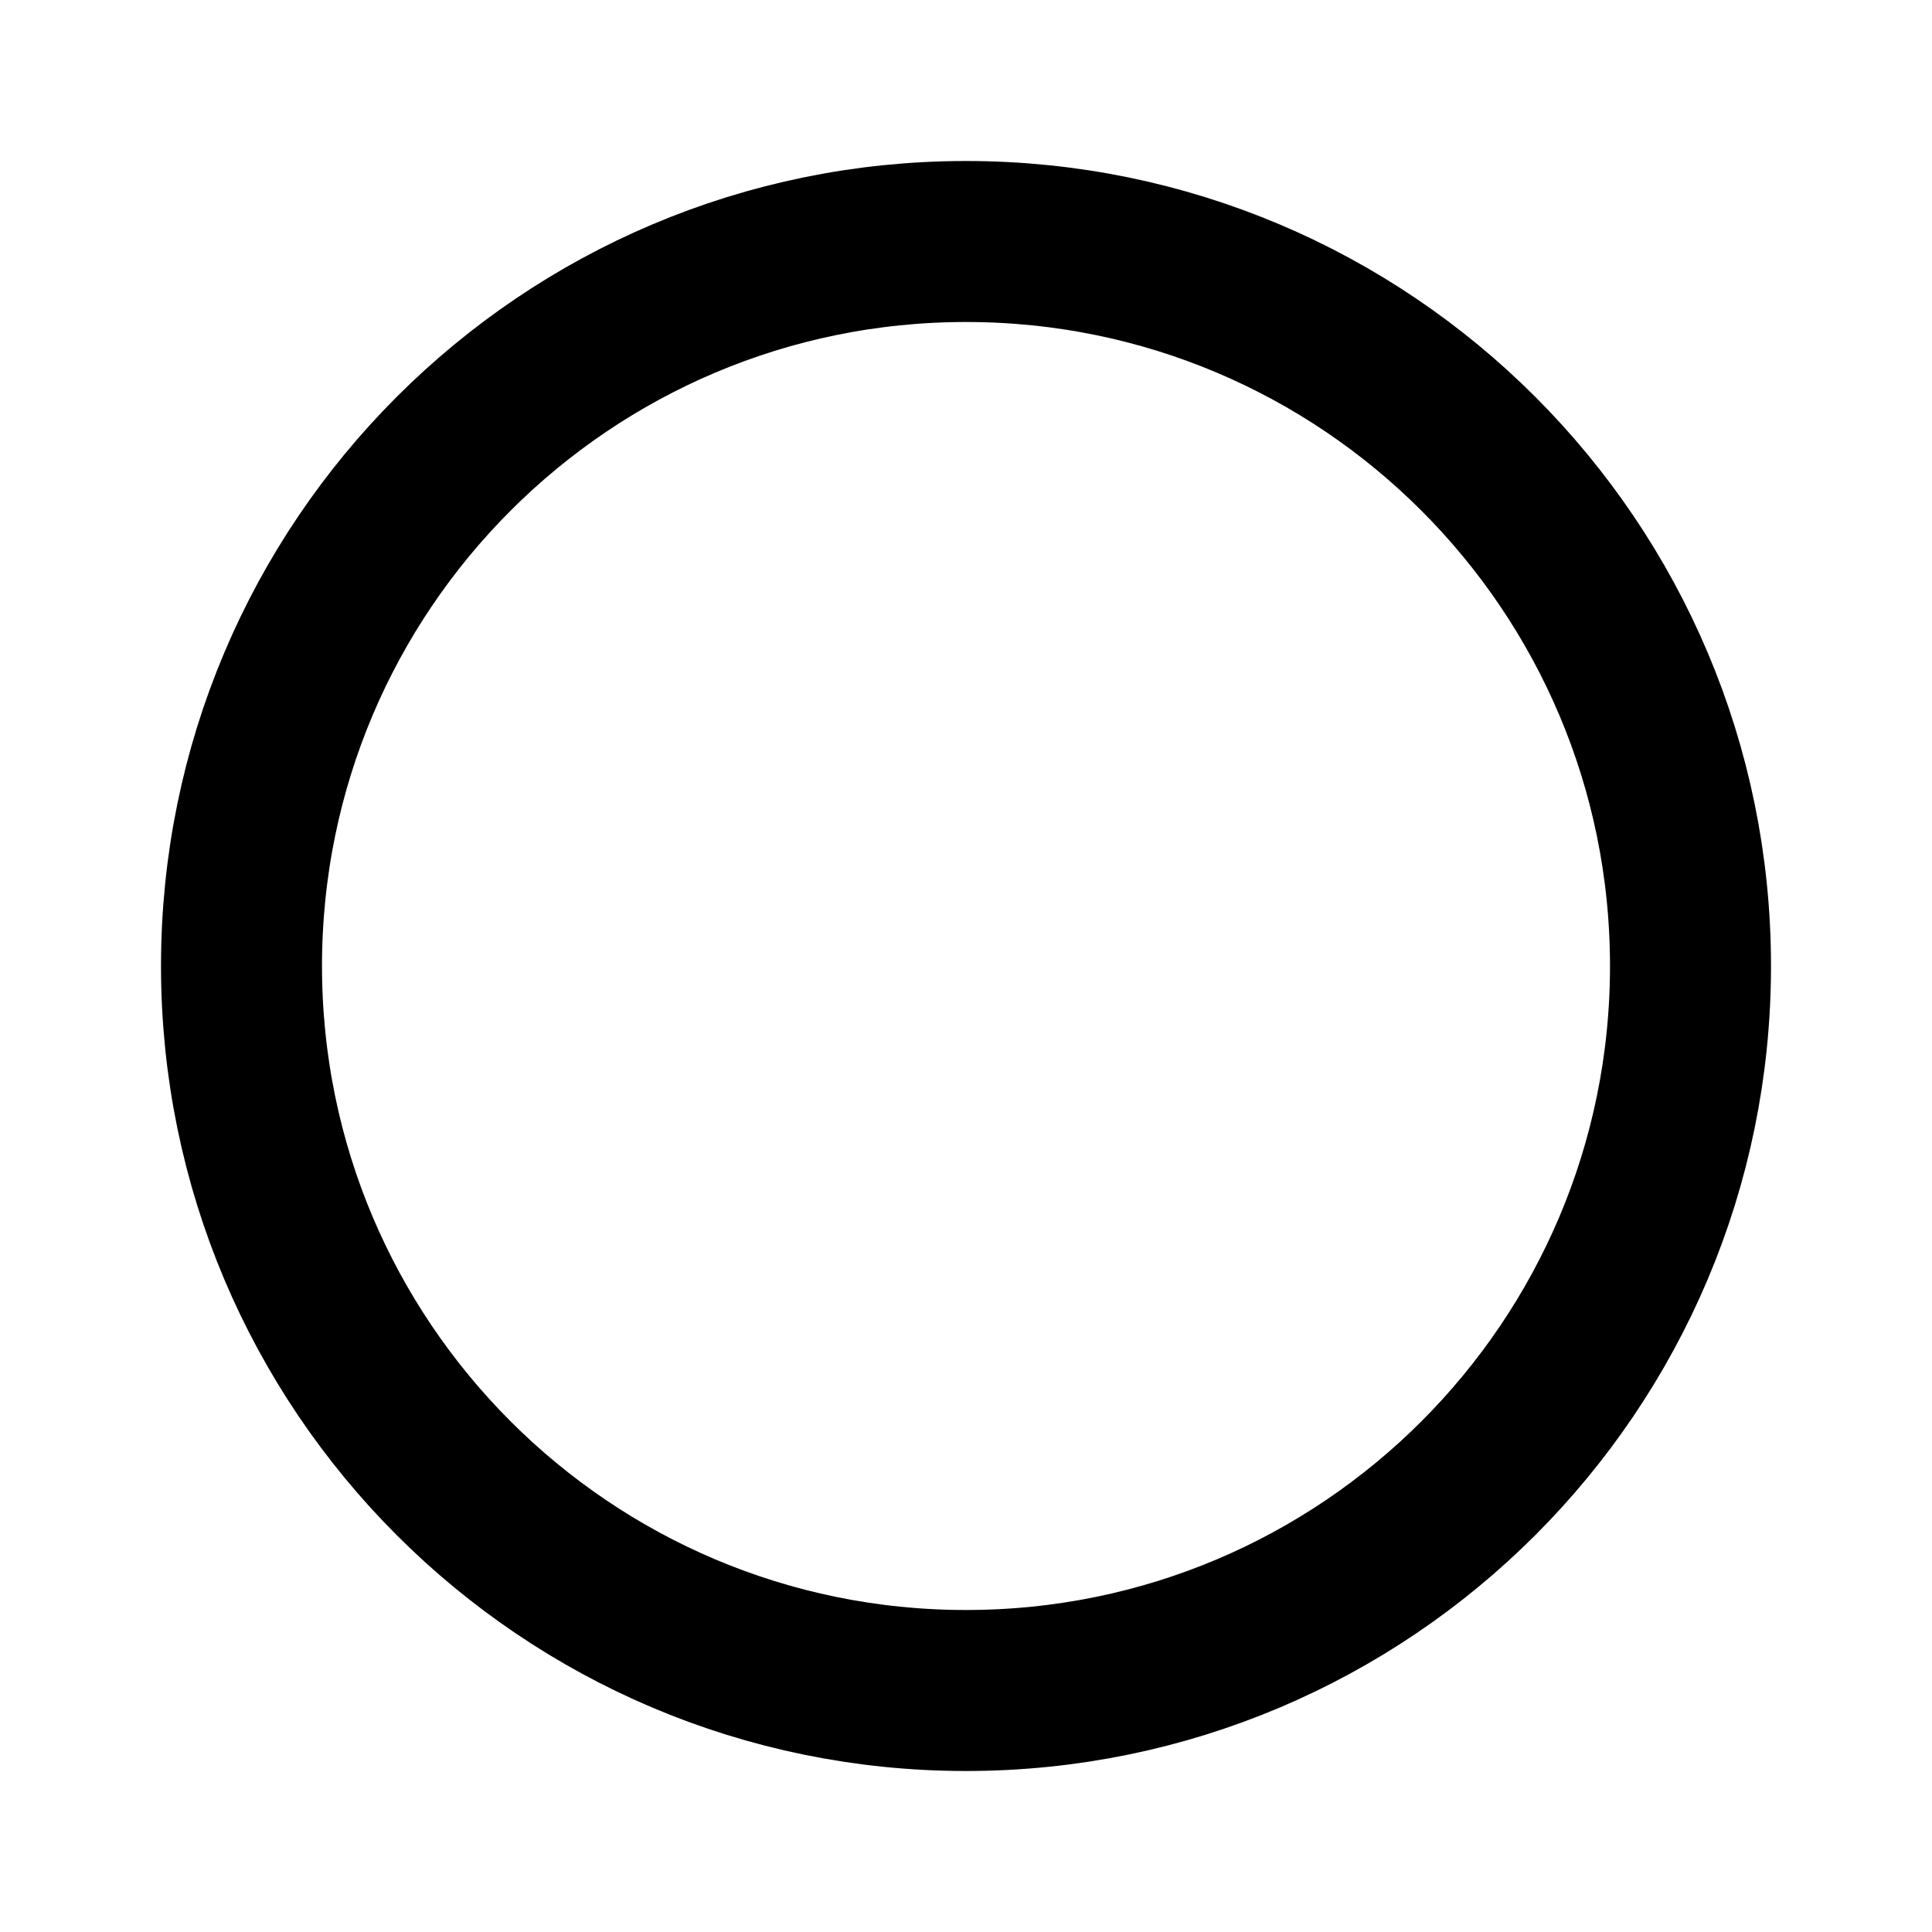
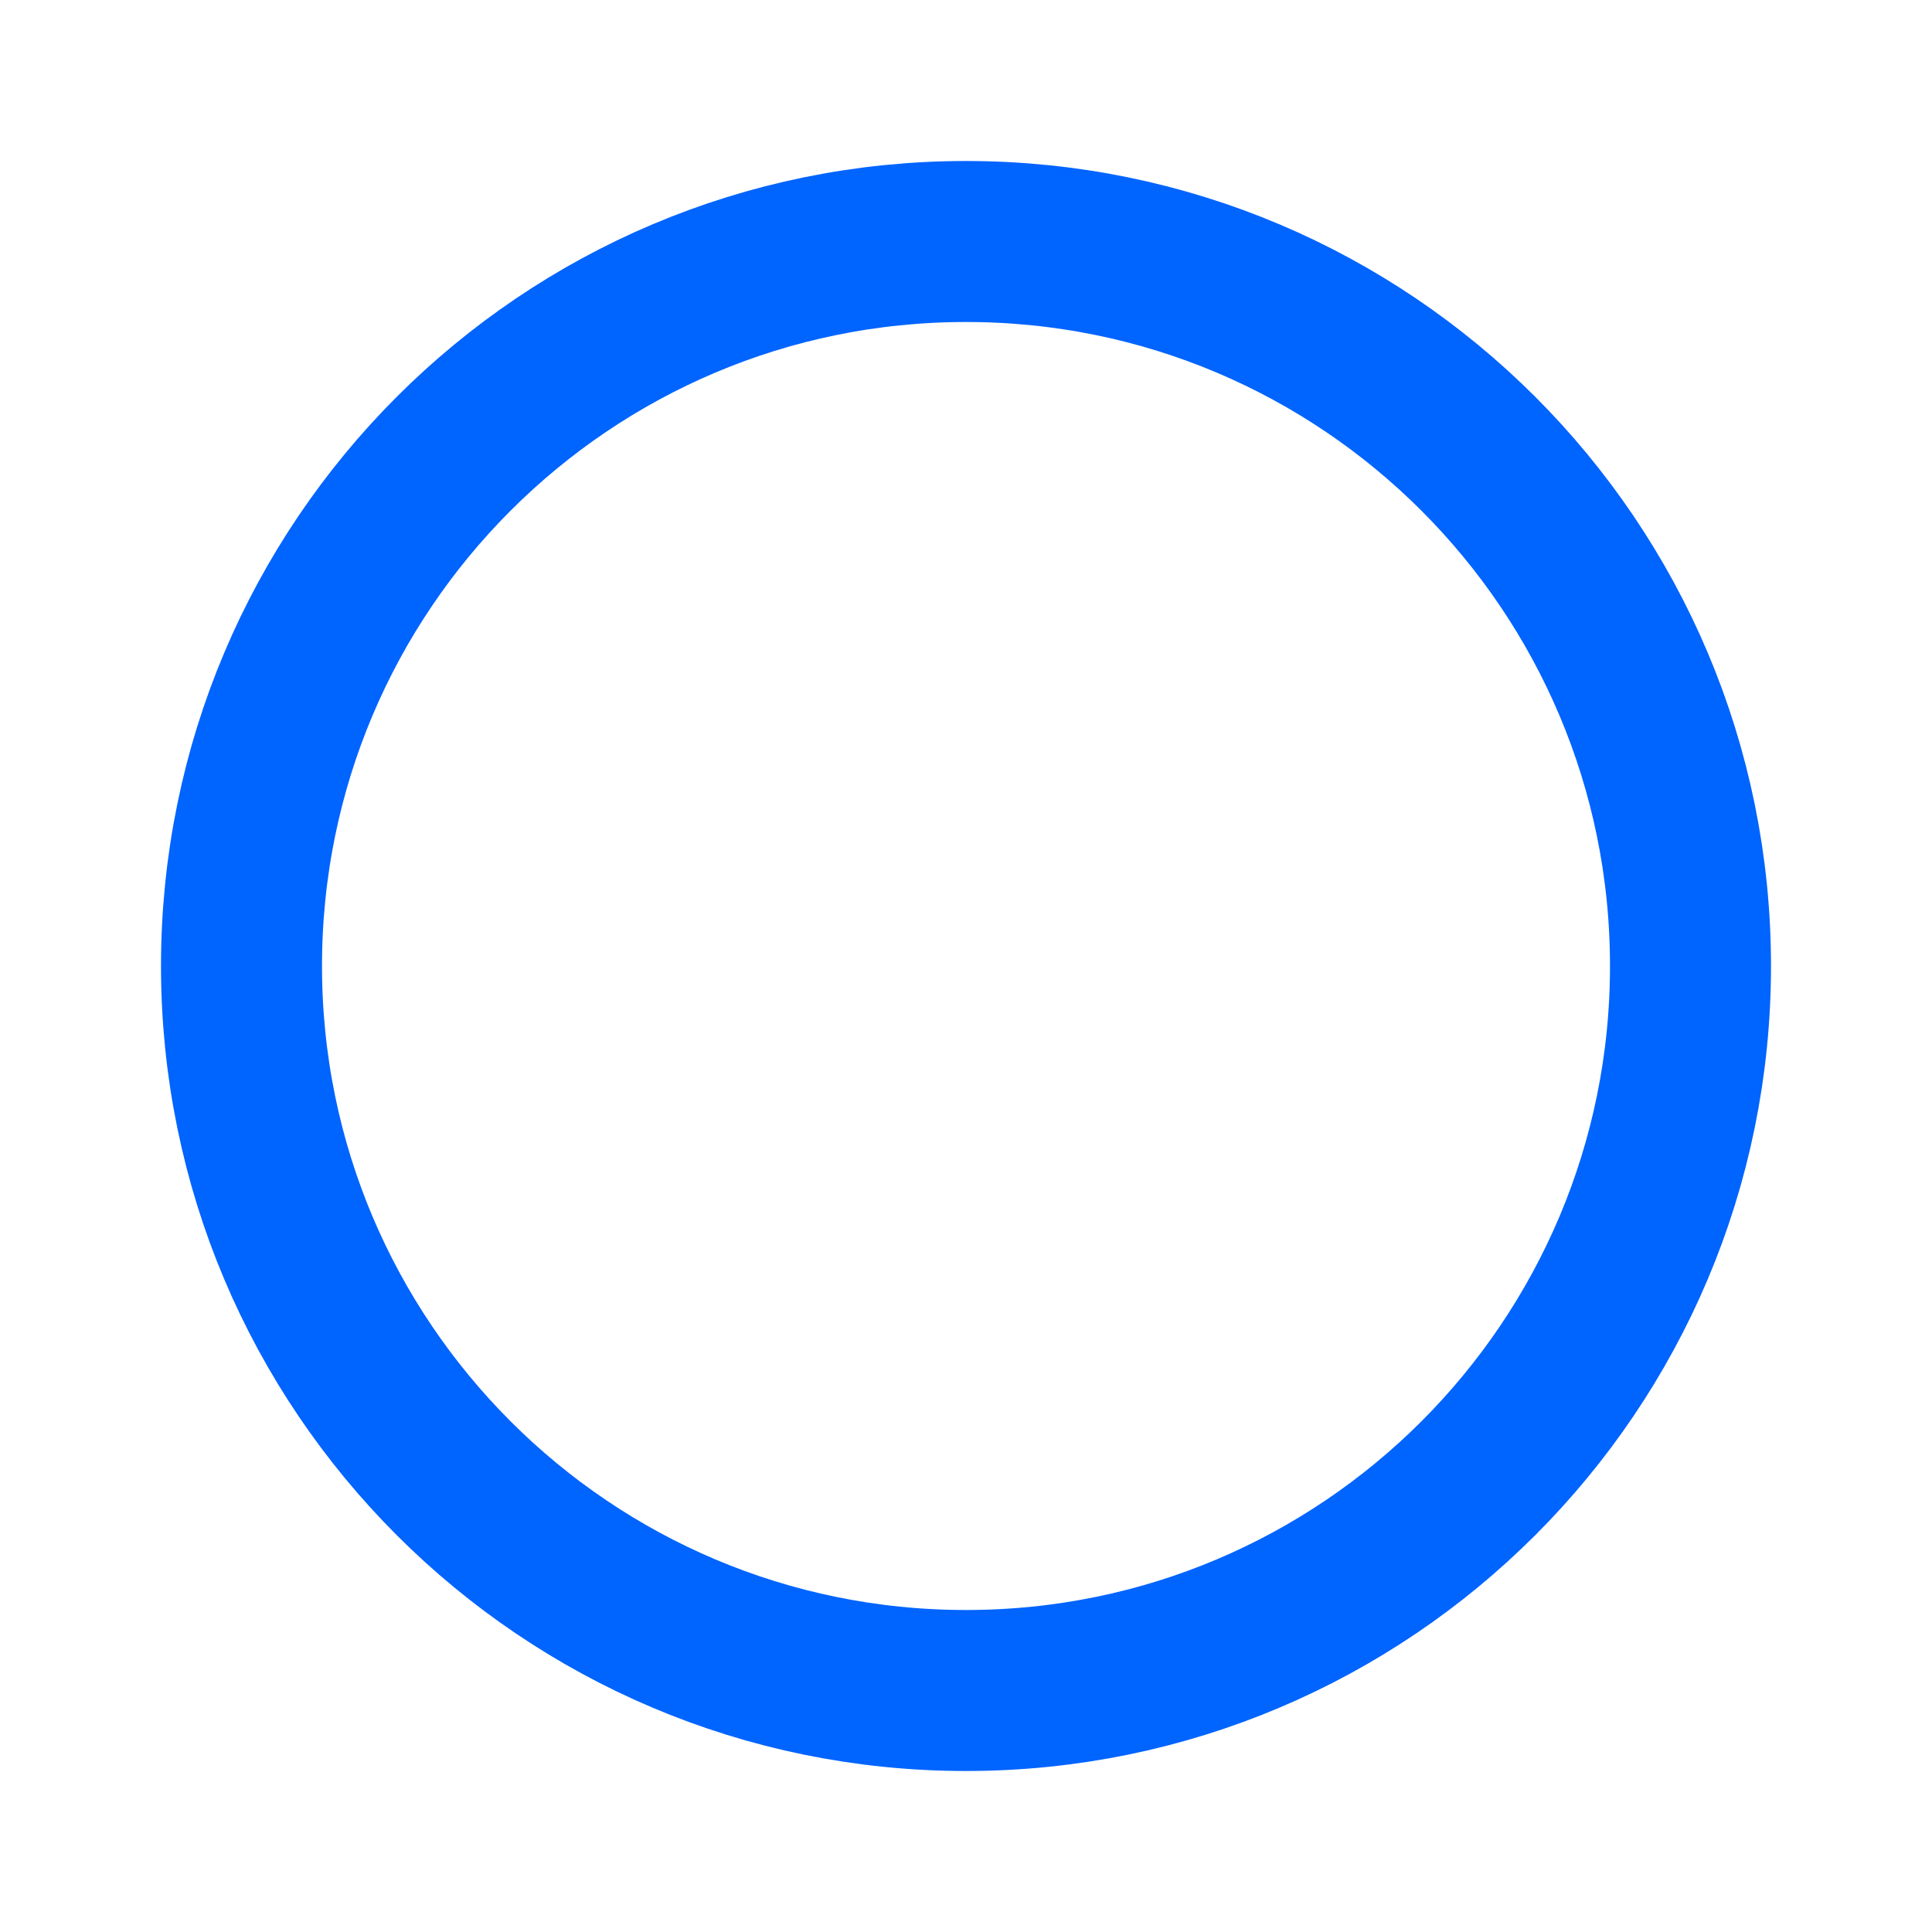
<svg xmlns="http://www.w3.org/2000/svg" width="24" height="24" viewBox="0 0 24 24" fill="none">
-   <circle cx="12" cy="12" r="9" stroke="currentColor" stroke-width="2" />
+   <circle cx="12" cy="12" r="9" stroke="#0064FF" stroke-width="2" />
</svg>
